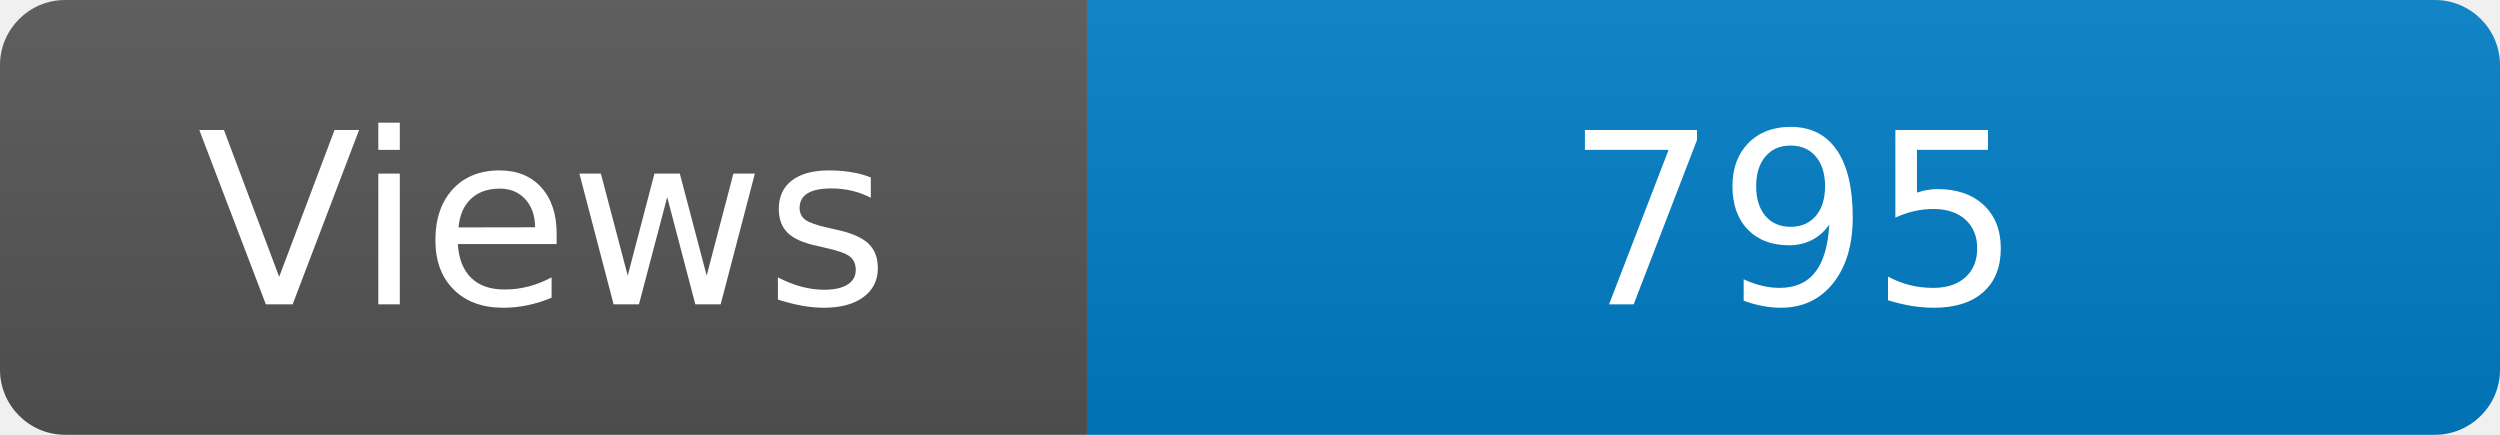
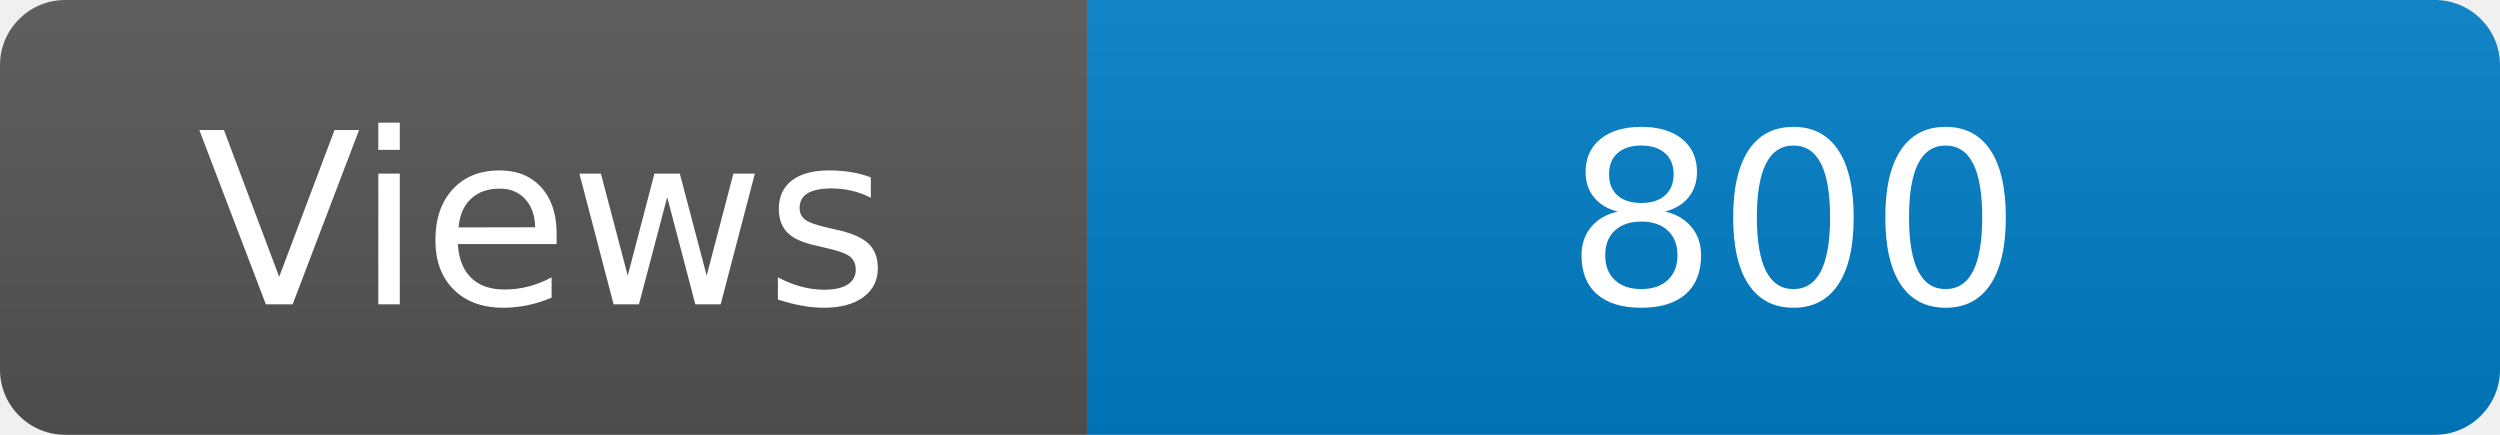
<svg xmlns="http://www.w3.org/2000/svg" width="115" height="20" role="img" aria-label="Maintained?: yes">
  <linearGradient id="s" x2="0" y2="100%">
    <stop offset="0" stop-color="#bbb" stop-opacity=".1" />
    <stop offset="1" stop-opacity=".1" />
  </linearGradient>
  <clipPath id="r">
    <rect width="115" height="20" rx="3" fill="#fff" />
  </clipPath>
  <g clip-path="url(#r)">
    <rect width="50" height="20" fill="#555" />
    <rect x="50" width="160" height="20" fill="#007ec6" />
    <rect width="115" height="20" fill="url(#s)" />
  </g>
  <g fill="#fff" text-anchor="middle" font-family="Verdana,Geneva,DejaVu Sans,sans-serif" font-size="110">
    <text x="250" y="140" transform="scale(.1)" fill="#fff">Views</text>
-     <text x="825" y="140" transform="scale(.1)" fill="#fff">795</text>
+     <text x="825" y="140" transform="scale(.1)" fill="#fff">800</text>
  </g>
</svg>
